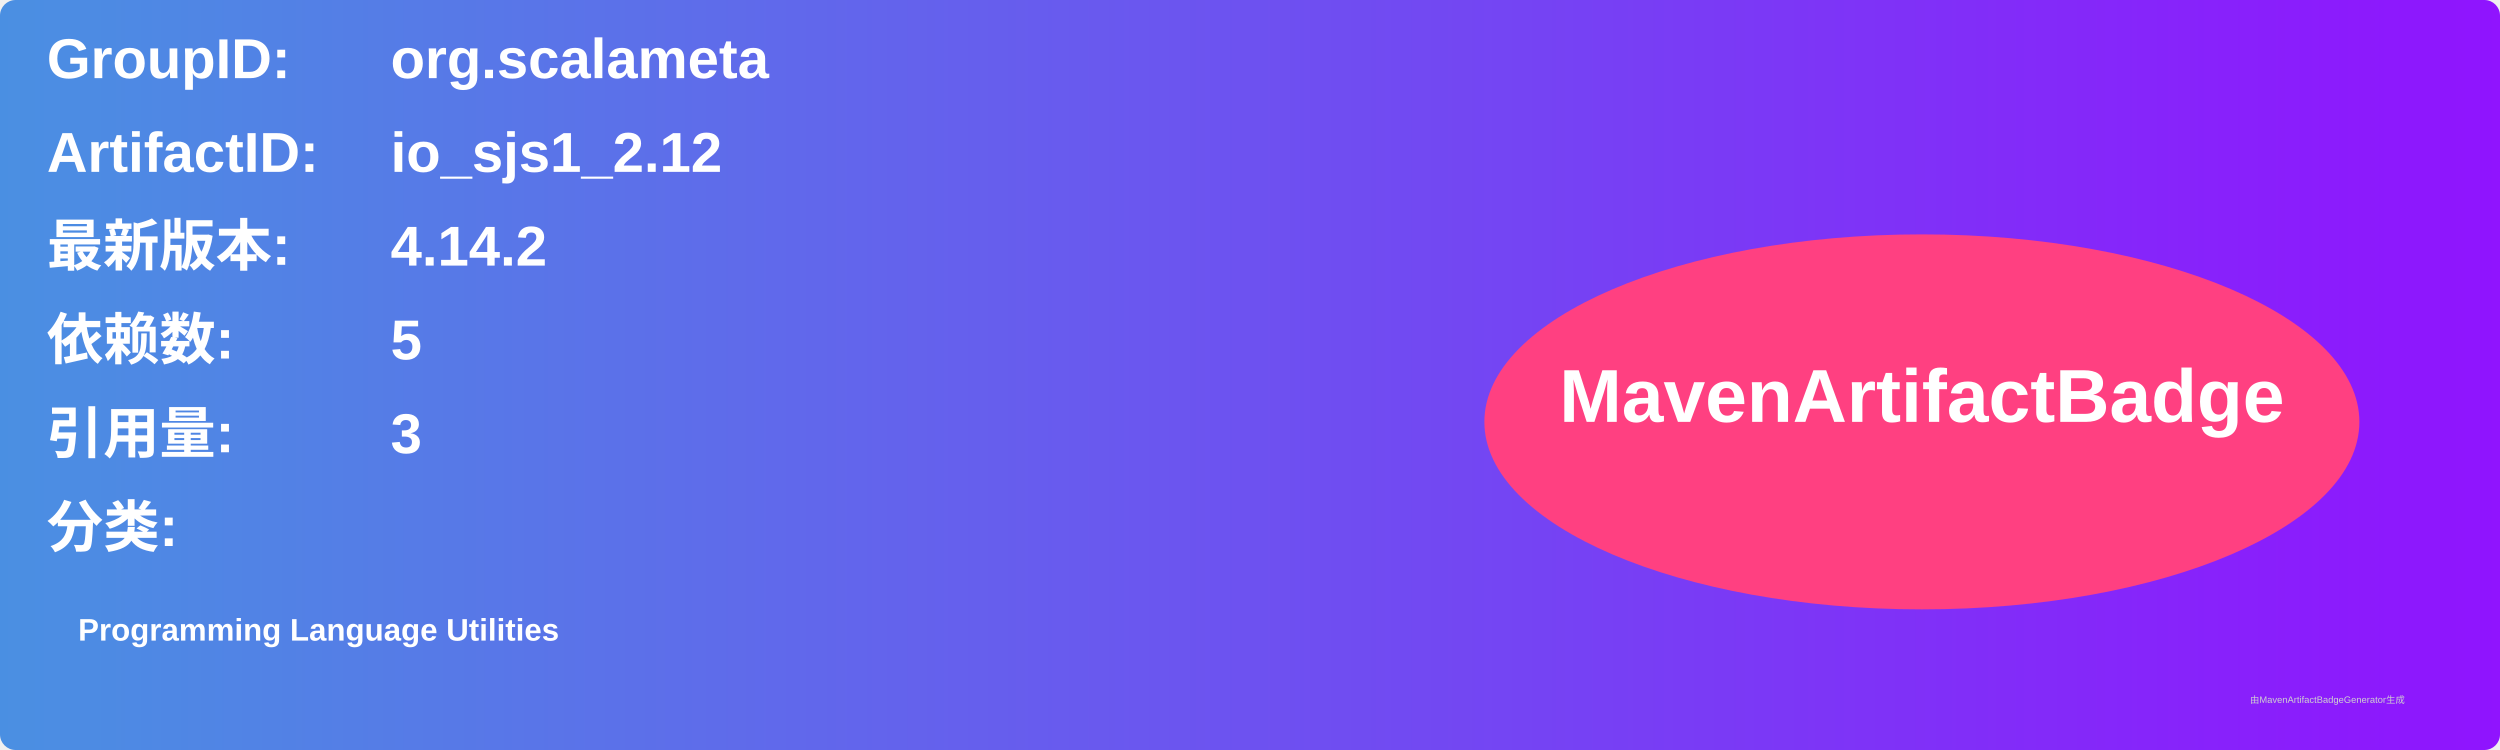
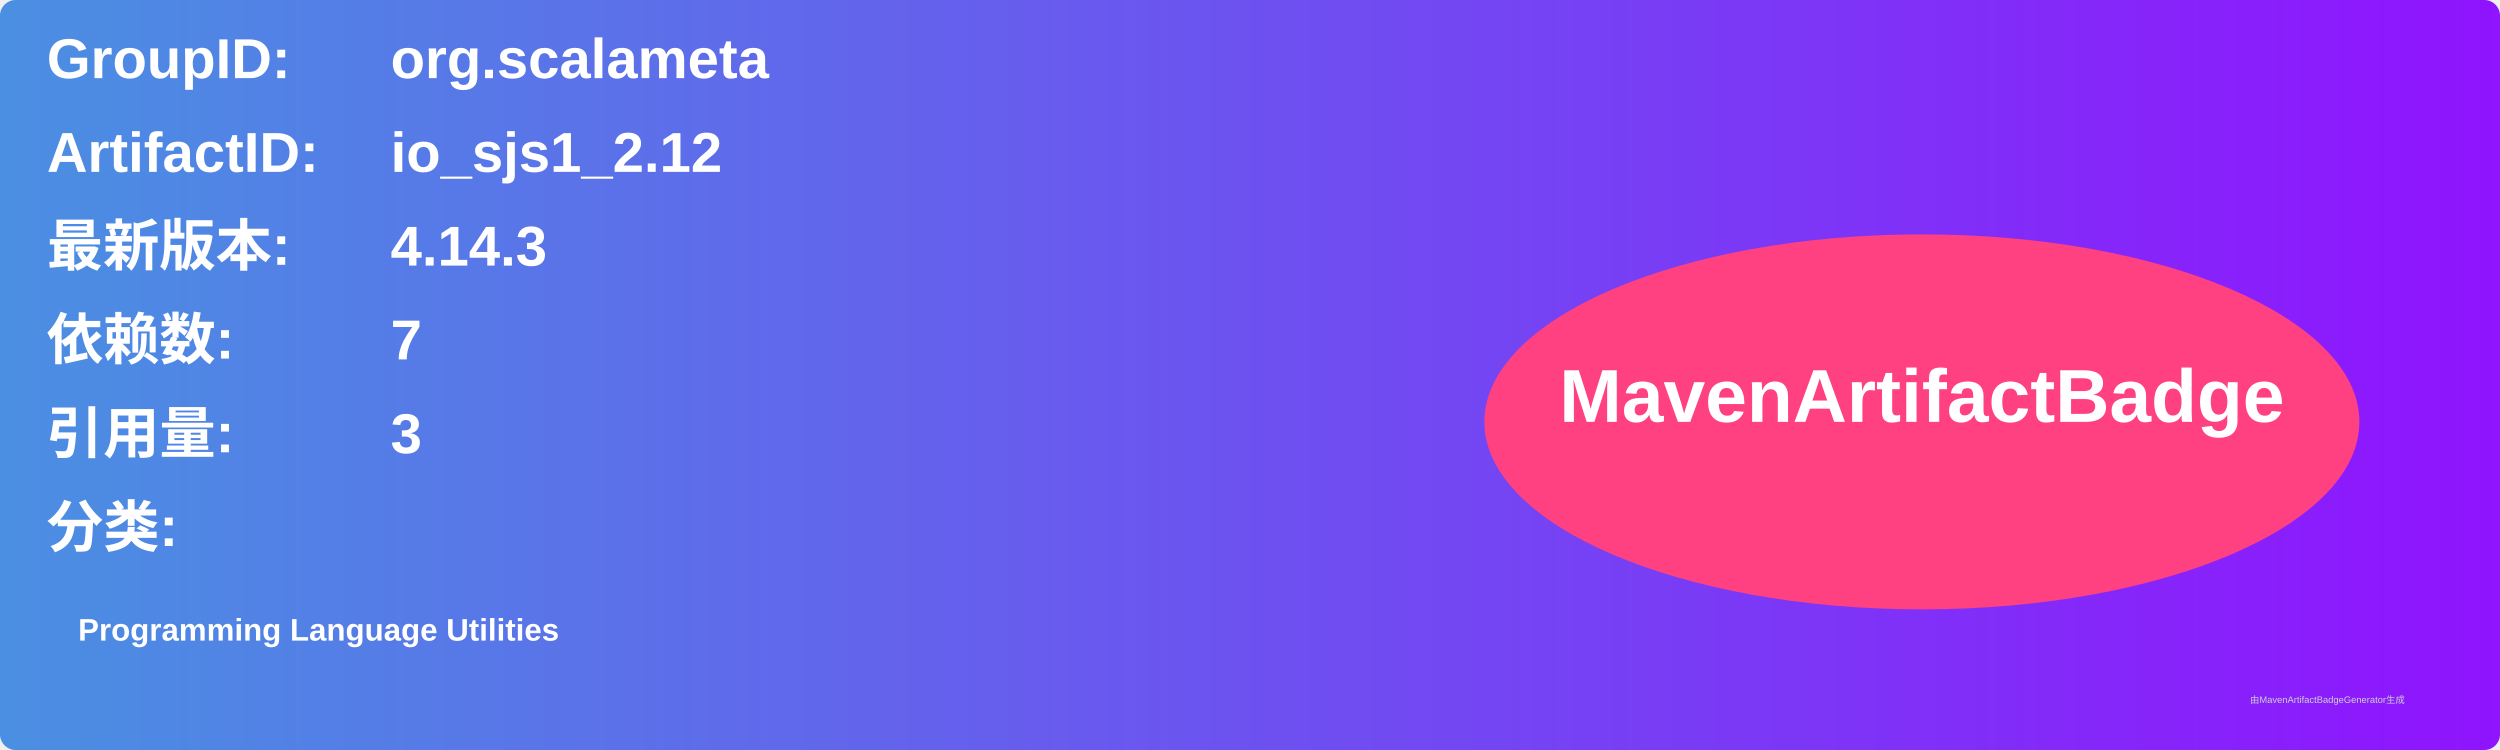
<svg xmlns="http://www.w3.org/2000/svg" width="800" height="240" viewBox="0 0 800 240">
  <linearGradient id="grad" x1="0%" y1="0%" x2="100%" y2="0%">
    <stop offset="0%" stop-color="#4a90e2" />
    <stop offset="100%" stop-color="#9013fe" />
  </linearGradient>
  <rect width="100%" height="100%" rx="5" ry="5" fill="url(#grad)" />
  <g transform="translate(15, 15)">
    <text x="0" y="10" font-family="Arial" font-size="18" fill="white" font-weight="bold" width="260">GroupID:</text>
    <text x="110" y="10" font-family="Arial" font-size="18" fill="white" font-weight="bold" width="460">org.scalameta</text>
    <text x="0" y="40" font-family="Arial" font-size="18" fill="white" font-weight="bold" width="260">ArtifactID:</text>
    <text x="110" y="40" font-family="Arial" font-size="18" fill="white" font-weight="bold" width="460">io_sjs1_2.12</text>
    <text x="0" y="70" font-family="Arial" font-size="18" fill="white" font-weight="bold">最新版本:</text>
    <text x="110" y="70" font-family="Arial" font-size="18" fill="white" font-weight="bold">
-       <tspan font-weight="bold">4.14.2</tspan>
+       <tspan font-weight="bold">4.14.3</tspan>
    </text>
    <text x="0" y="100" font-family="Arial" font-size="18" fill="white" font-weight="bold">依赖数: </text>
    <text x="110" y="100" font-family="Arial" font-size="18" fill="white">
-       <tspan font-weight="bold">5</tspan>
+       <tspan font-weight="bold">7</tspan>
    </text>
    <text x="0" y="130" font-family="Arial" font-size="18" fill="white" font-weight="bold">引用量: </text>
    <text x="110" y="130" font-family="Arial" font-size="18" fill="white">
      <tspan font-weight="bold">3</tspan>
    </text>
    <text x="0" y="160" font-family="Arial" font-size="18" fill="white" font-weight="bold">分类:</text>
    <text x="10" y="190" font-family="Arial" font-size="10" fill="white">
      <tspan font-weight="bold">Programming Language Utilities</tspan>
    </text>
    <ellipse cx="600" cy="120" rx="140" ry="60" fill="#ff4081" />
    <text x="600" y="120" text-anchor="middle" font-family="Arial" font-size="24" fill="white" font-weight="bold">MavenArtifactBadge</text>
  </g>
  <text x="720" y="225" font-family="Arial" font-size="3" fill="#d0d0d0">由MavenArtifactBadgeGenerator生成</text>
</svg>
